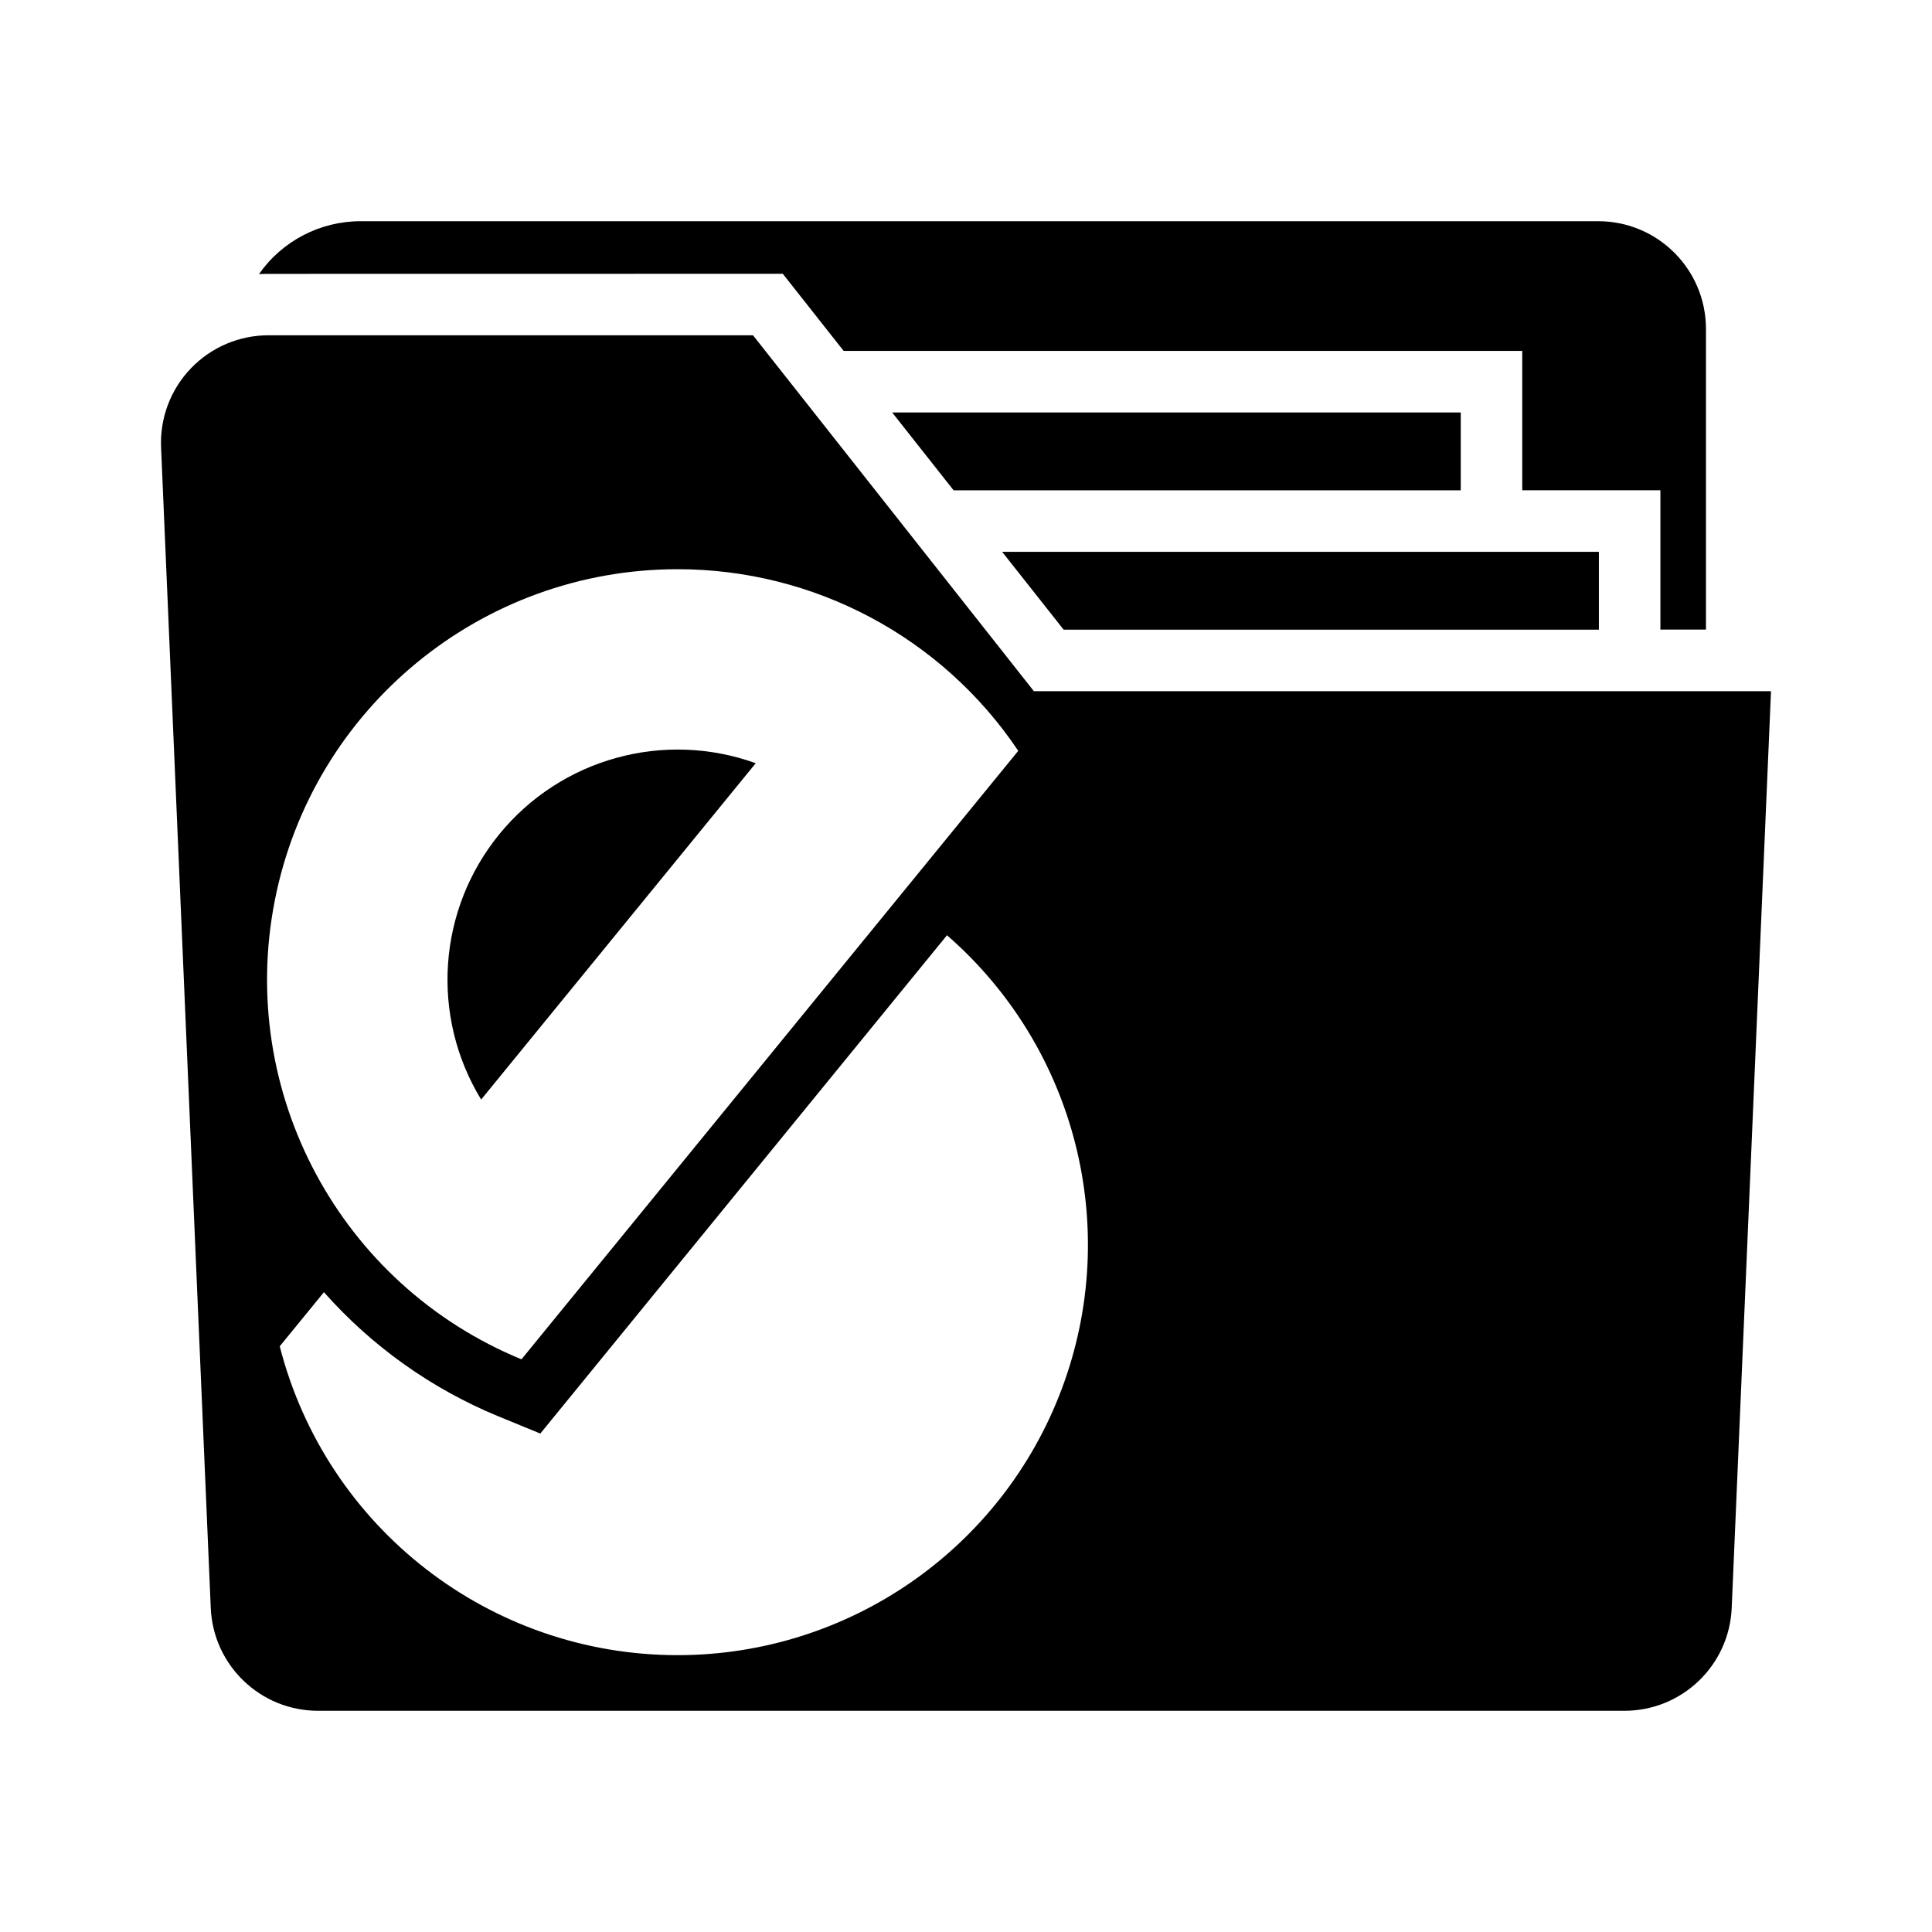
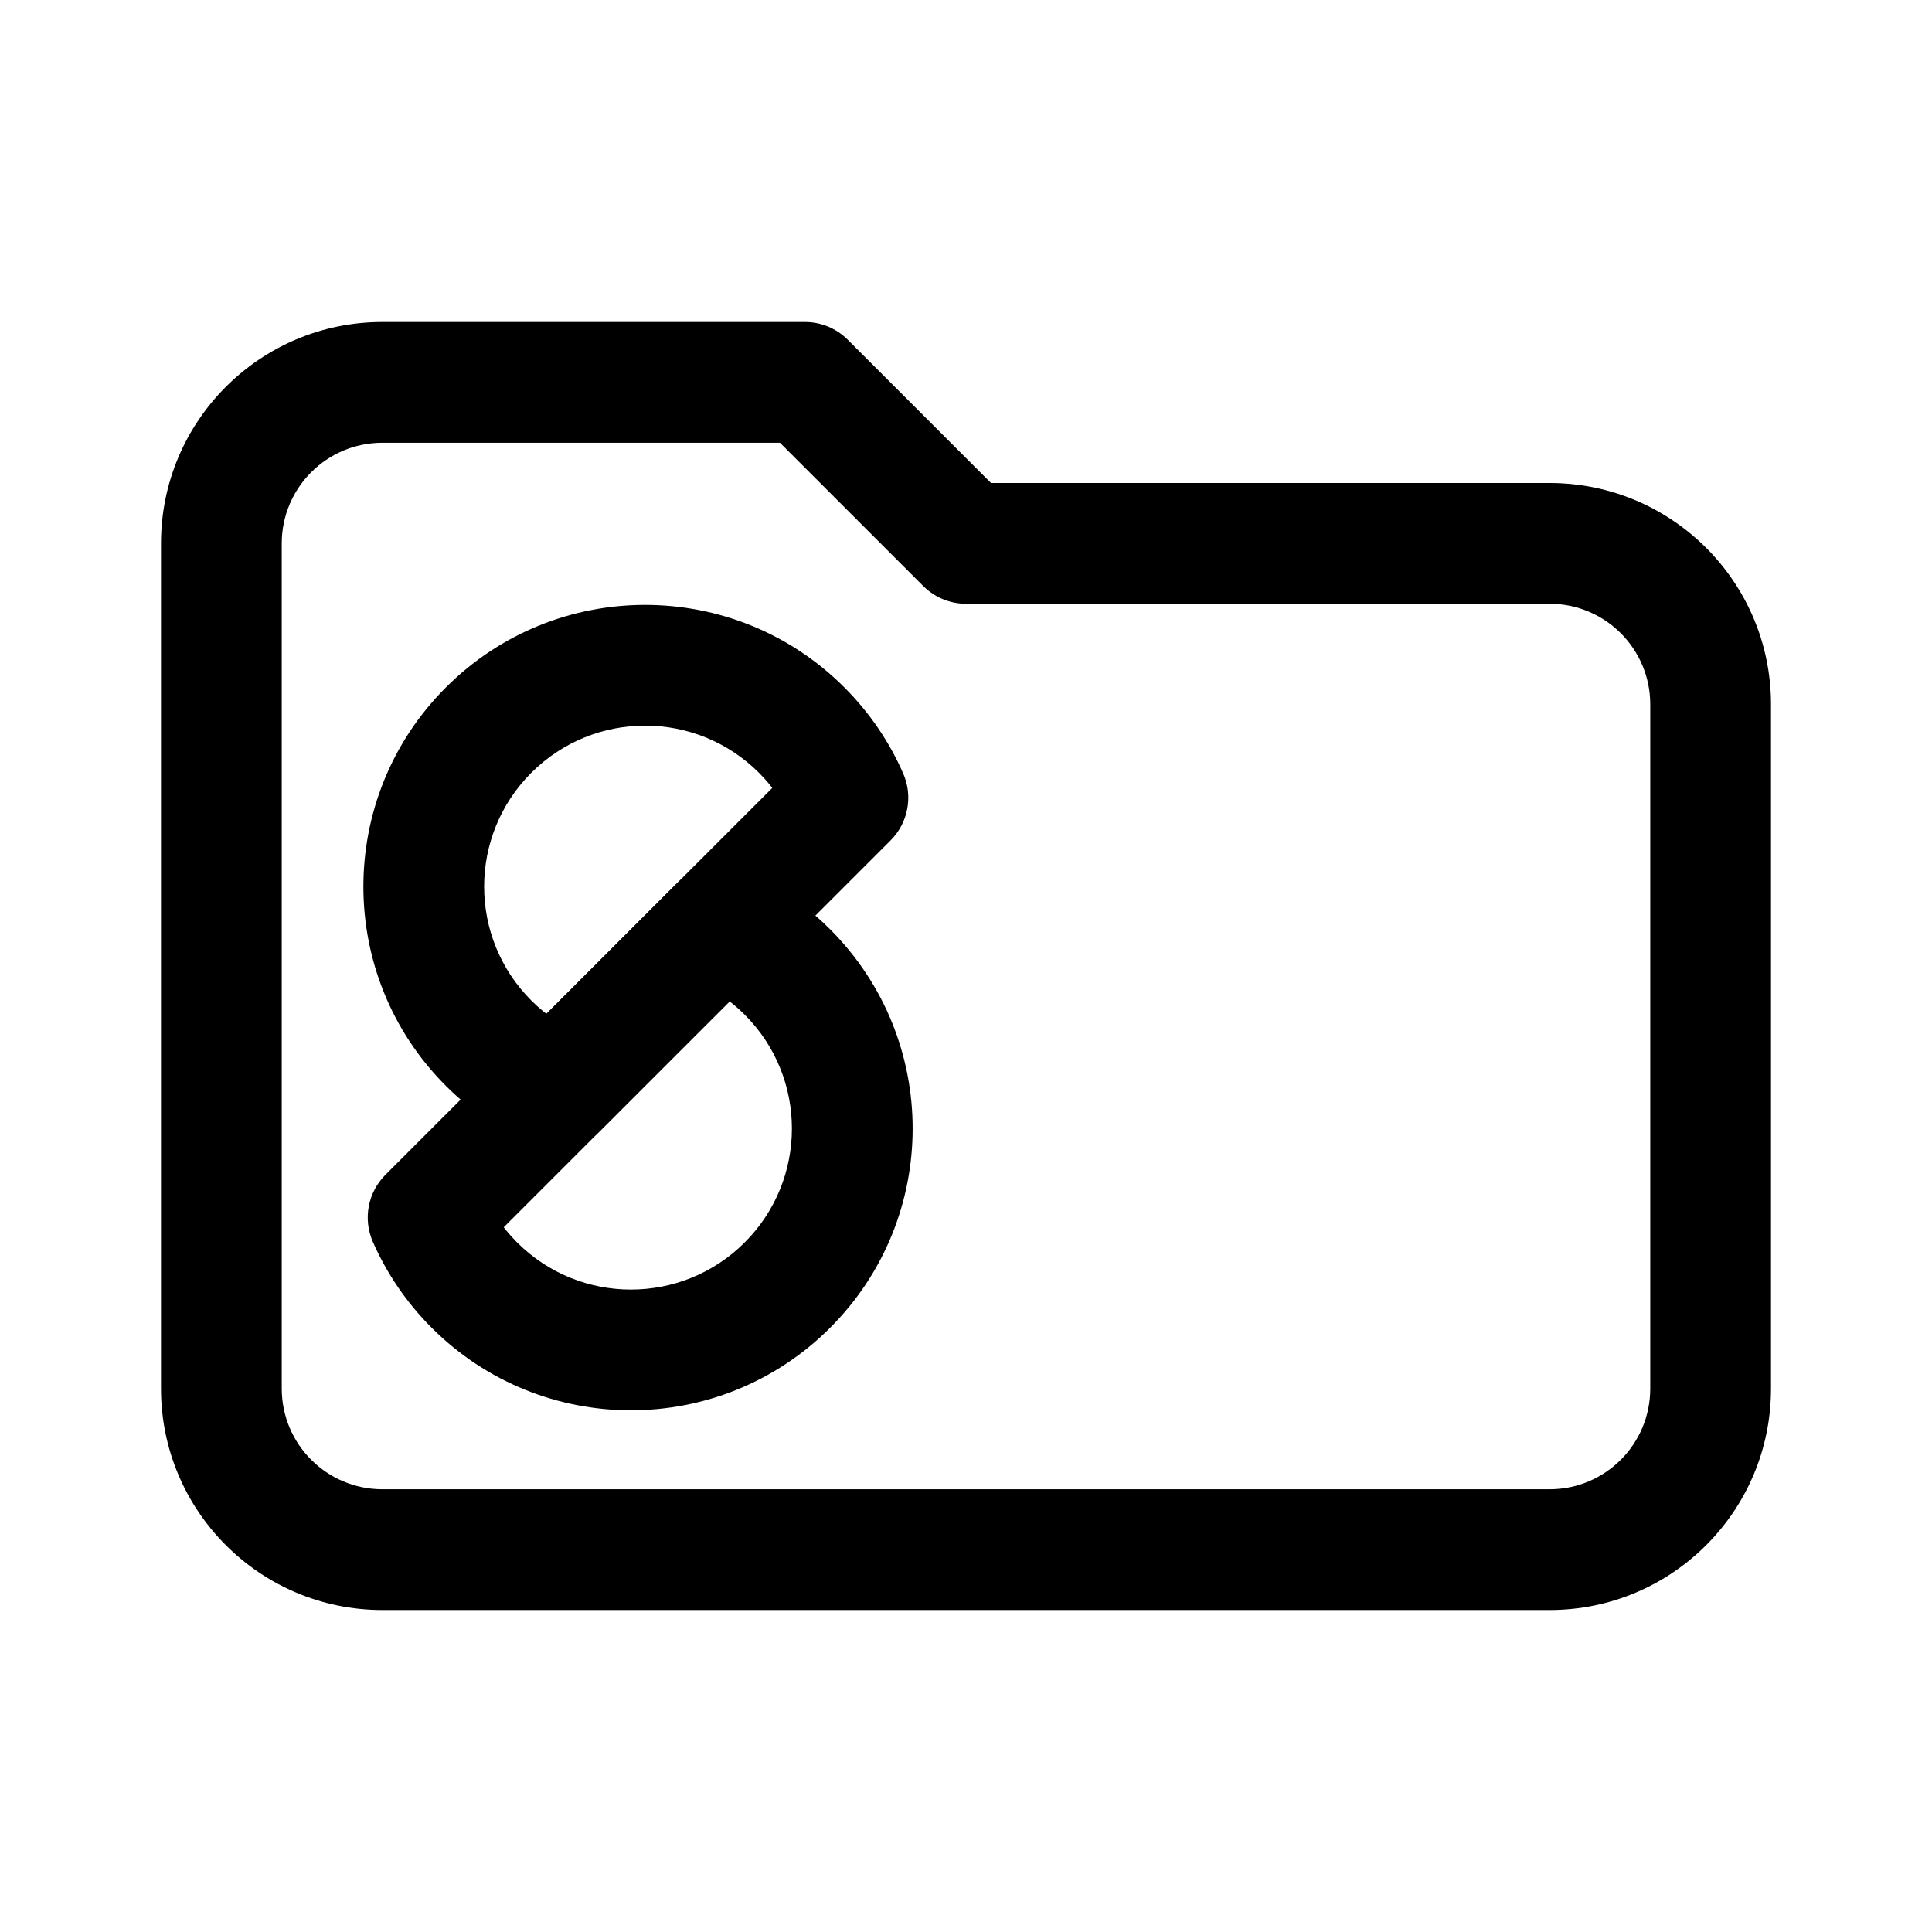
- <svg xmlns="http://www.w3.org/2000/svg" id="Layer_1" data-name="Layer 1" viewBox="0 0 24 24">
-   <g>
-     <path d="M9.724,3.401l.756.958h8.43v1.731h1.716v1.731h.566V4.085a1.338,1.338,0,0,0-1.337-1.337H4.481A1.54,1.54,0,0,0,3.217,3.405q.06-.003.12-.003Z" />
-     <path d="M9.388,9.481a2.859,2.859,0,0,0-3.411,4.178Z" />
-     <path d="M12.843,8.586,9.354,4.165H3.337A1.335,1.335,0,0,0,2.001,5.559L2.618,19.972a1.334,1.334,0,0,0,1.335,1.28H20.177a1.334,1.334,0,0,0,1.335-1.28L22,8.586ZM8.416,7.071a5.093,5.093,0,0,1,4.233,2.256L6.478,16.886A5.099,5.099,0,0,1,8.416,7.071Zm0,13.49a5.102,5.102,0,0,1-4.941-3.837L4.024,16.052a5.895,5.895,0,0,0,2.164,1.541l.524.215L11.764,11.618a5.098,5.098,0,0,1-3.348,8.943Z" />
-     <polygon points="19.862 7.822 19.862 6.855 12.449 6.855 13.213 7.822 19.862 7.822" />
-     <polygon points="11.083 5.124 11.846 6.091 18.146 6.091 18.146 5.124 11.083 5.124" />
-   </g>
+ <svg xmlns="http://www.w3.org/2000/svg" width="192" height="192" viewBox="0 0 192 192" fill="none">
+   <path d="M80 38L84.243 33.757C83.117 32.632 81.591 32 80 32V38ZM96 54L91.757 58.243C92.883 59.368 94.409 60 96 60V54ZM154 148H38V160H154V148ZM28 138V54H16V138H28ZM38 44H80V32H38V44ZM75.757 42.243L91.757 58.243L100.243 49.757L84.243 33.757L75.757 42.243ZM164 70V138H176V70H164ZM96 60H154V48H96V60ZM38 148C32.477 148 28 143.523 28 138H16C16 150.15 25.85 160 38 160V148ZM154 160C166.15 160 176 150.15 176 138H164C164 143.523 159.523 148 154 148V160ZM176 70C176 57.85 166.15 48 154 48V60C159.523 60 164 64.477 164 70H176ZM28 54C28 48.477 32.477 44 38 44V32C25.85 32 16 41.85 16 54H28Z" fill="black" />
+   <path d="M84.265 79.274L88.508 83.516C90.256 81.769 90.753 79.129 89.761 76.865L84.265 79.274ZM55.274 108.265L52.865 113.761C55.129 114.753 57.769 114.255 59.516 112.508L55.274 108.265ZM75.426 76.799C76.886 78.258 77.996 79.917 78.77 81.682L89.761 76.865C88.397 73.754 86.444 70.846 83.912 68.314L75.426 76.799ZM52.799 76.799C59.047 70.55 69.178 70.55 75.426 76.799L83.912 68.314C72.977 57.379 55.248 57.379 44.314 68.314L52.799 76.799ZM52.799 99.426C46.551 93.178 46.551 83.047 52.799 76.799L44.314 68.314C33.379 79.248 33.379 96.977 44.314 107.912L52.799 99.426ZM57.682 102.77C55.917 101.996 54.258 100.886 52.799 99.426L44.314 107.912C46.846 110.444 49.754 112.397 52.865 113.761L57.682 102.77ZM59.516 112.508L88.508 83.516L80.023 75.031L51.031 104.023L59.516 112.508Z" fill="black" />
+   <path d="M42.546 120.993L38.303 116.751C36.556 118.498 36.058 121.139 37.05 123.402L42.546 120.993ZM71.538 92.002L73.946 86.506C71.683 85.514 69.042 86.012 67.295 87.759L71.538 92.002ZM51.385 123.468C49.926 122.009 48.815 120.35 48.041 118.585L37.05 123.402C38.414 126.513 40.367 129.421 42.9 131.953L51.385 123.468ZM74.012 123.468C67.764 129.717 57.633 129.717 51.385 123.468L42.9 131.953C53.834 142.888 71.563 142.888 82.498 131.953L74.012 123.468ZM74.012 100.841C80.261 107.089 80.261 117.22 74.012 123.468L82.498 131.953C93.432 121.019 93.432 103.29 82.498 92.356L74.012 100.841ZM69.129 97.497C70.894 98.271 72.553 99.382 74.012 100.841L82.498 92.356C79.965 89.823 77.057 87.87 73.946 86.506L69.129 97.497ZM67.295 87.759L38.303 116.751L46.788 125.236L75.78 96.244L67.295 87.759Z" fill="black" />
</svg>
